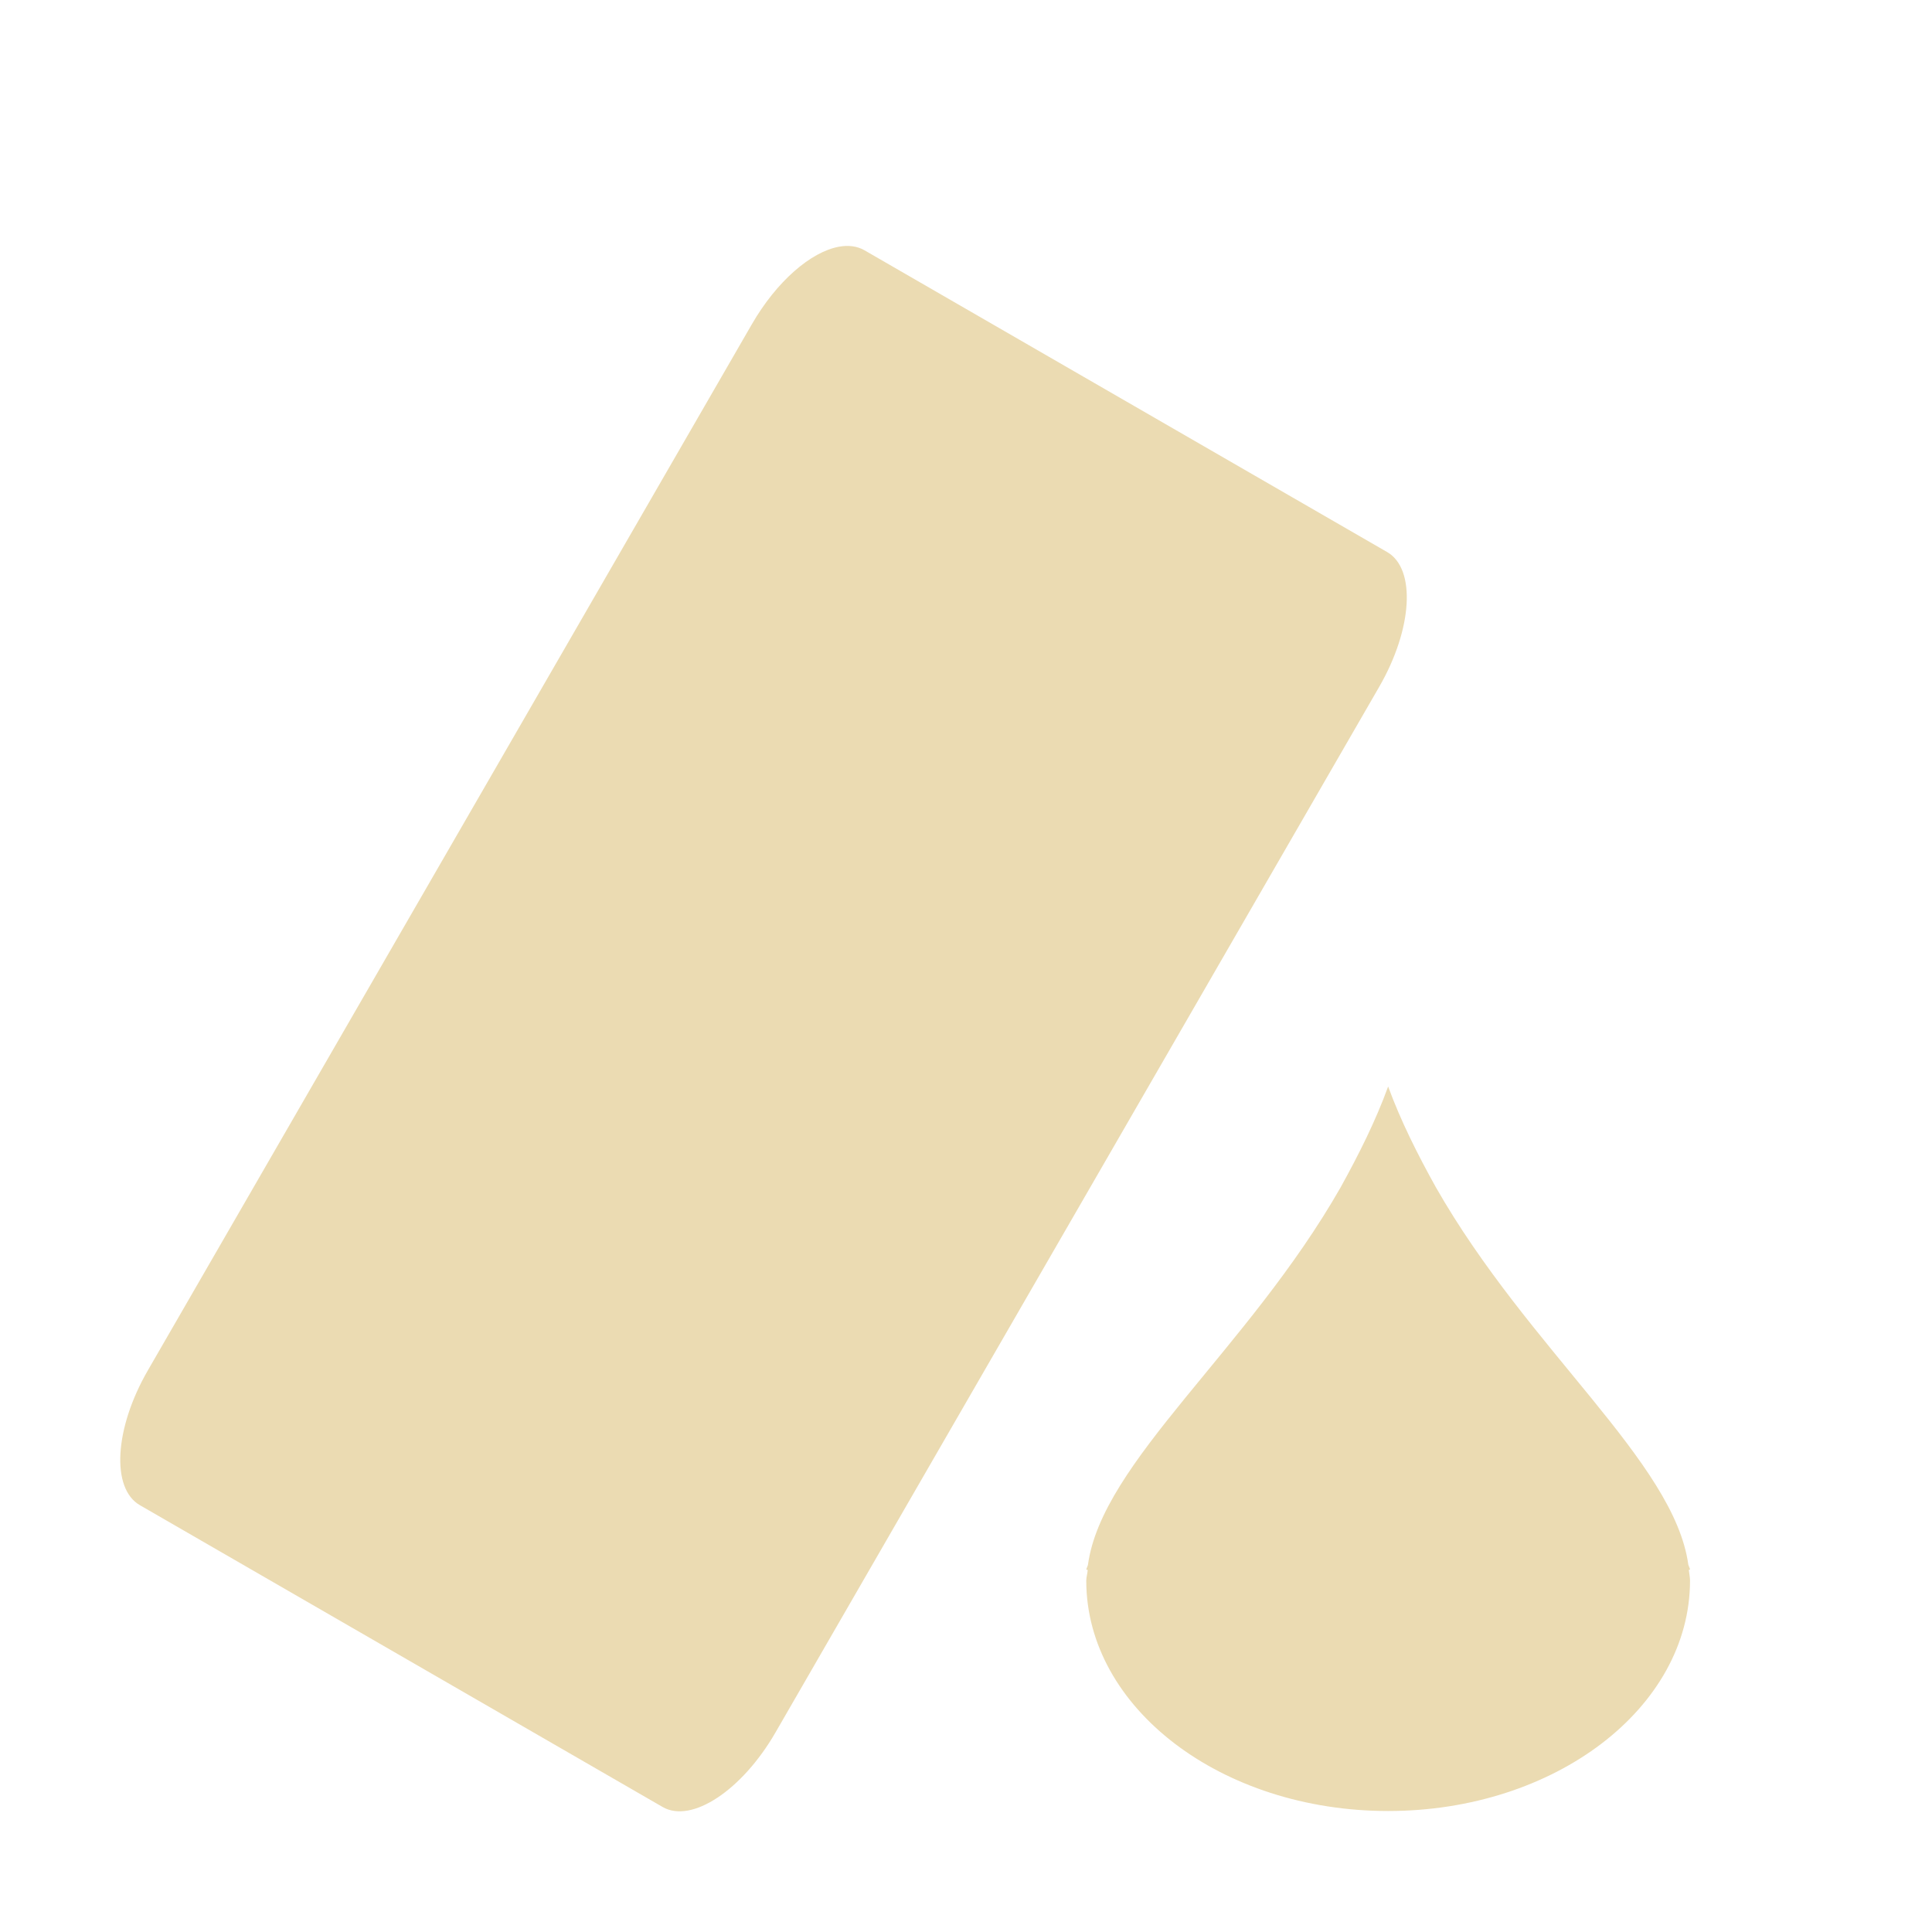
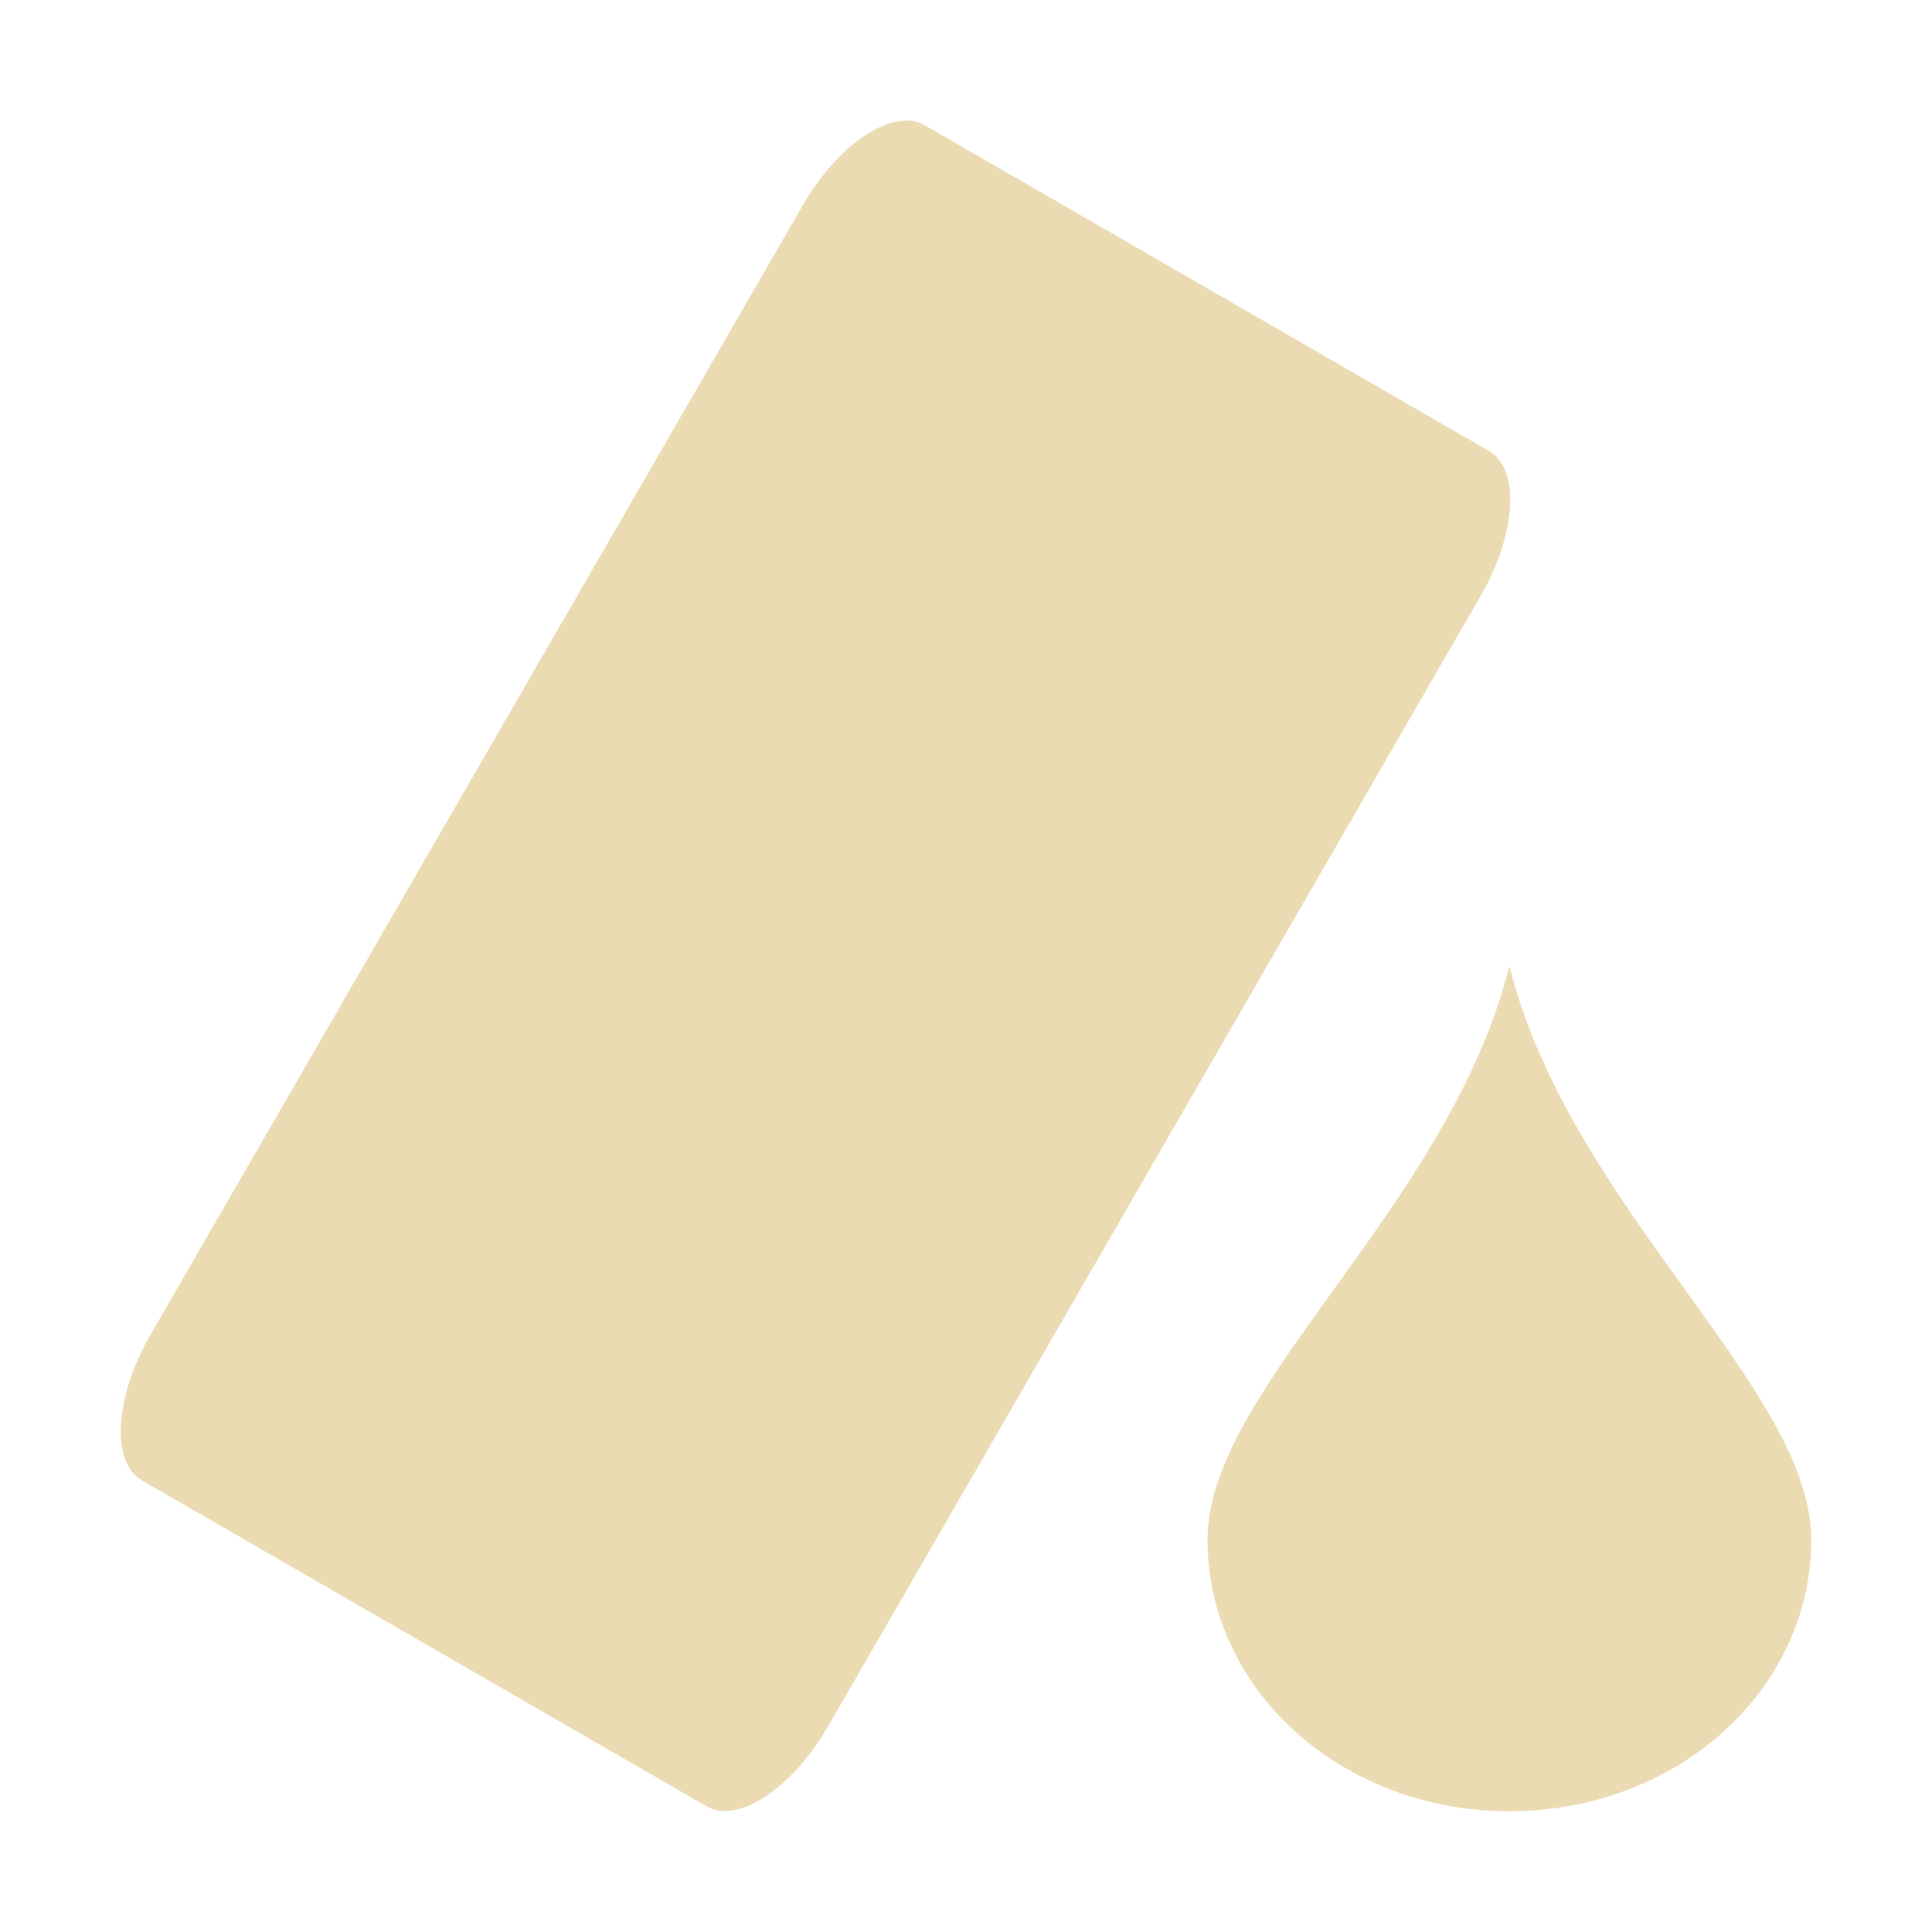
- <svg xmlns="http://www.w3.org/2000/svg" width="16" height="16" viewBox="0 0 16 16">
+ <svg xmlns="http://www.w3.org/2000/svg" width="16" height="16" version="1.1" viewBox="0 0 16 16">
  <defs>
-     <style id="current-color-scheme" type="text/css">
-    .ColorScheme-Text { color:#ebdbb2; } .ColorScheme-Highlight { color:#458588; }
-   </style>
+     <style type="text/css">.ColorScheme-Text { color:#ebdbb2; } .ColorScheme-Highlight { color:#458588; }</style>
  </defs>
-   <path style="fill:currentColor" class="ColorScheme-Text" d="M 6.949 2.043 C 6.718 2.084 6.432 2.328 6.225 2.688 L 1.225 11.348 C 0.948 11.827 0.918 12.326 1.158 12.465 L 5.488 14.965 C 5.728 15.103 6.145 14.827 6.422 14.348 L 11.422 5.688 C 11.699 5.208 11.728 4.711 11.488 4.572 L 7.158 2.072 C 7.098 2.038 7.026 2.029 6.949 2.043 z M 11.496 8.998 C 11.393 9.282 11.253 9.561 11.102 9.834 C 10.331 11.184 9.126 12.107 9.01 12.959 C 9.007 12.972 8.999 12.985 8.996 12.998 L 9.008 13.002 C 9.006 13.031 8.996 13.061 8.996 13.09 C 8.996 14.144 10.115 14.998 11.496 14.998 C 12.877 14.998 13.996 14.144 13.996 13.09 C 13.996 13.061 13.989 13.031 13.986 13.002 L 13.996 12.998 C 13.994 12.985 13.986 12.972 13.982 12.959 C 13.866 12.107 12.661 11.182 11.891 9.832 C 11.739 9.559 11.6 9.282 11.496 8.998 z" />
+   <path class="ColorScheme-Text" transform="matrix(.5 0 0 .5 8.5 7.5)" d="m-2.02-13c-0.04 0.001-0.079 0.004-0.121 0.012-0.499 0.089-1.118 0.617-1.566 1.395l-10.8 18.7c-0.598 1.036-0.659 2.115-0.141 2.414l9.352 5.398c0.518 0.299 1.417-0.296 2.016-1.332l10.8-18.71c0.598-1.036 0.663-2.107 0.144-2.406l-9.355-5.402c-0.097-0.056-0.208-0.078-0.328-0.074zm10.02 14c-1 4-5 7-5 9.5 0 2.5 2.23 4.5 5 4.5 2.77 0 5-2 5-4.5 0-2.5-4-5.5-5-9.5z" fill="currentColor" />
</svg>
